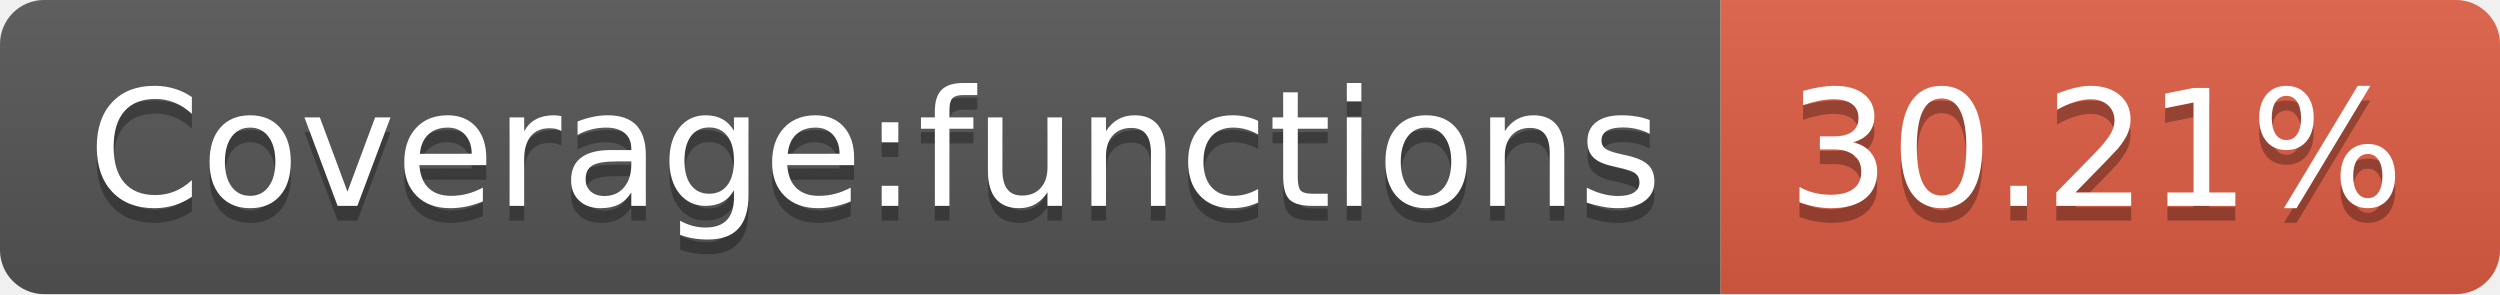
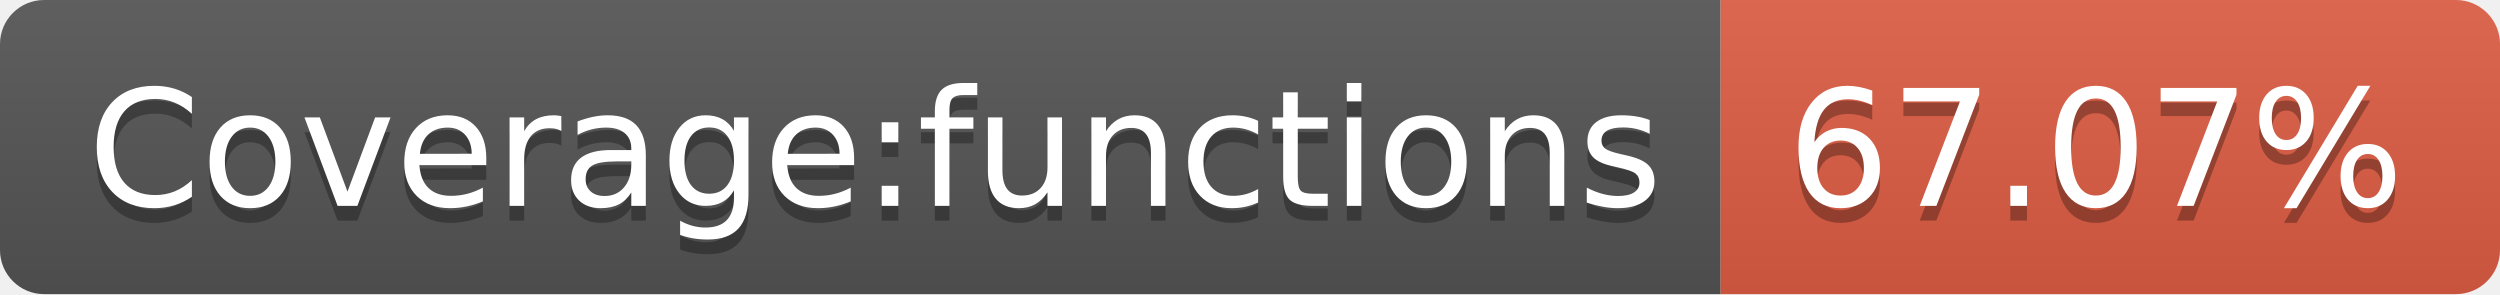
- <svg xmlns="http://www.w3.org/2000/svg" width="170" height="20" role="img" aria-label="Coverage:functions: 30.21%">
+ <svg xmlns="http://www.w3.org/2000/svg" width="170" height="20" role="img" aria-label="Coverage:functions: 67.07%">
  <linearGradient id="s" x2="0" y2="100%">
    <stop offset="0" stop-color="#bbb" stop-opacity=".1" />
    <stop offset="1" stop-opacity=".1" />
  </linearGradient>
  <clipPath id="r">
    <rect width="170" height="20" rx="3" fill="#fff" />
  </clipPath>
  <g clip-path="url(#r)">
    <rect width="117" height="20" fill="#555" />
    <rect x="117" width="53" height="20" fill="#e05d44" />
    <rect width="170" height="20" fill="url(#s)" />
  </g>
  <g fill="#fff" text-anchor="middle" font-family="Verdana,Geneva,DejaVu Sans,sans-serif" text-rendering="geometricPrecision" font-size="110">
    <text aria-hidden="true" x="595" y="150" fill="#010101" fill-opacity=".3" transform="scale(.1)" textLength="1070">Coverage:functions</text>
    <text x="595" y="140" transform="scale(.1)" fill="#fff" textLength="1070">Coverage:functions</text>
-     <text aria-hidden="true" x="1425" y="150" fill="#010101" fill-opacity=".3" transform="scale(.1)" textLength="430">30.21%</text>
-     <text x="1425" y="140" transform="scale(.1)" fill="#fff" textLength="430">30.21%</text>
+     <text aria-hidden="true" x="1425" y="150" fill="#010101" fill-opacity=".3" transform="scale(.1)" textLength="430">67.07%</text>
+     <text x="1425" y="140" transform="scale(.1)" fill="#fff" textLength="430">67.07%</text>
  </g>
</svg>
